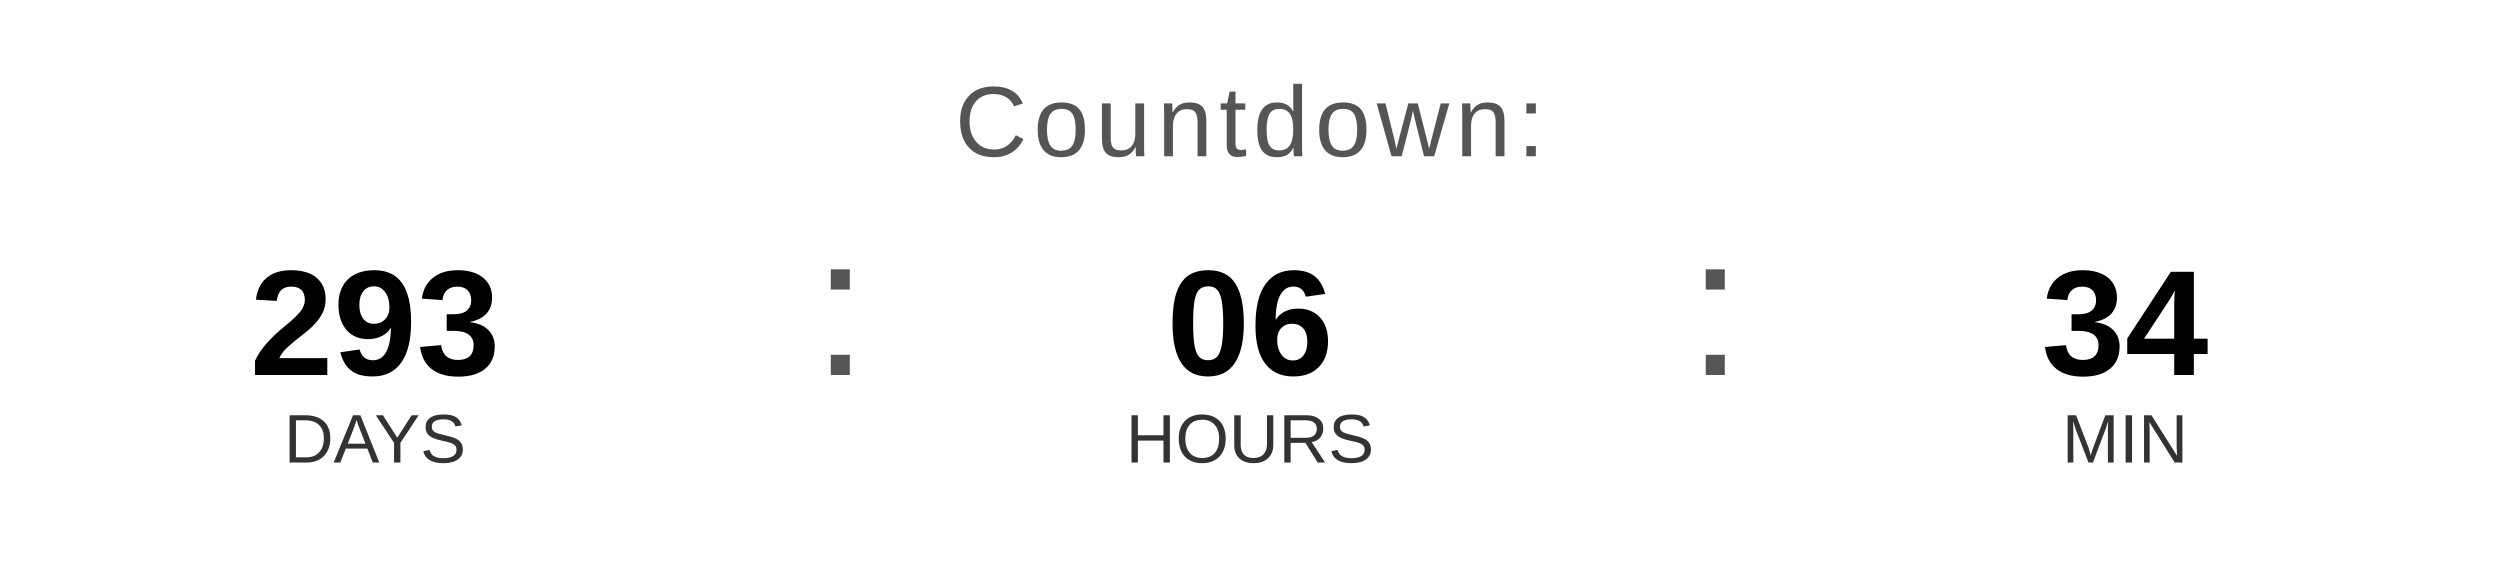
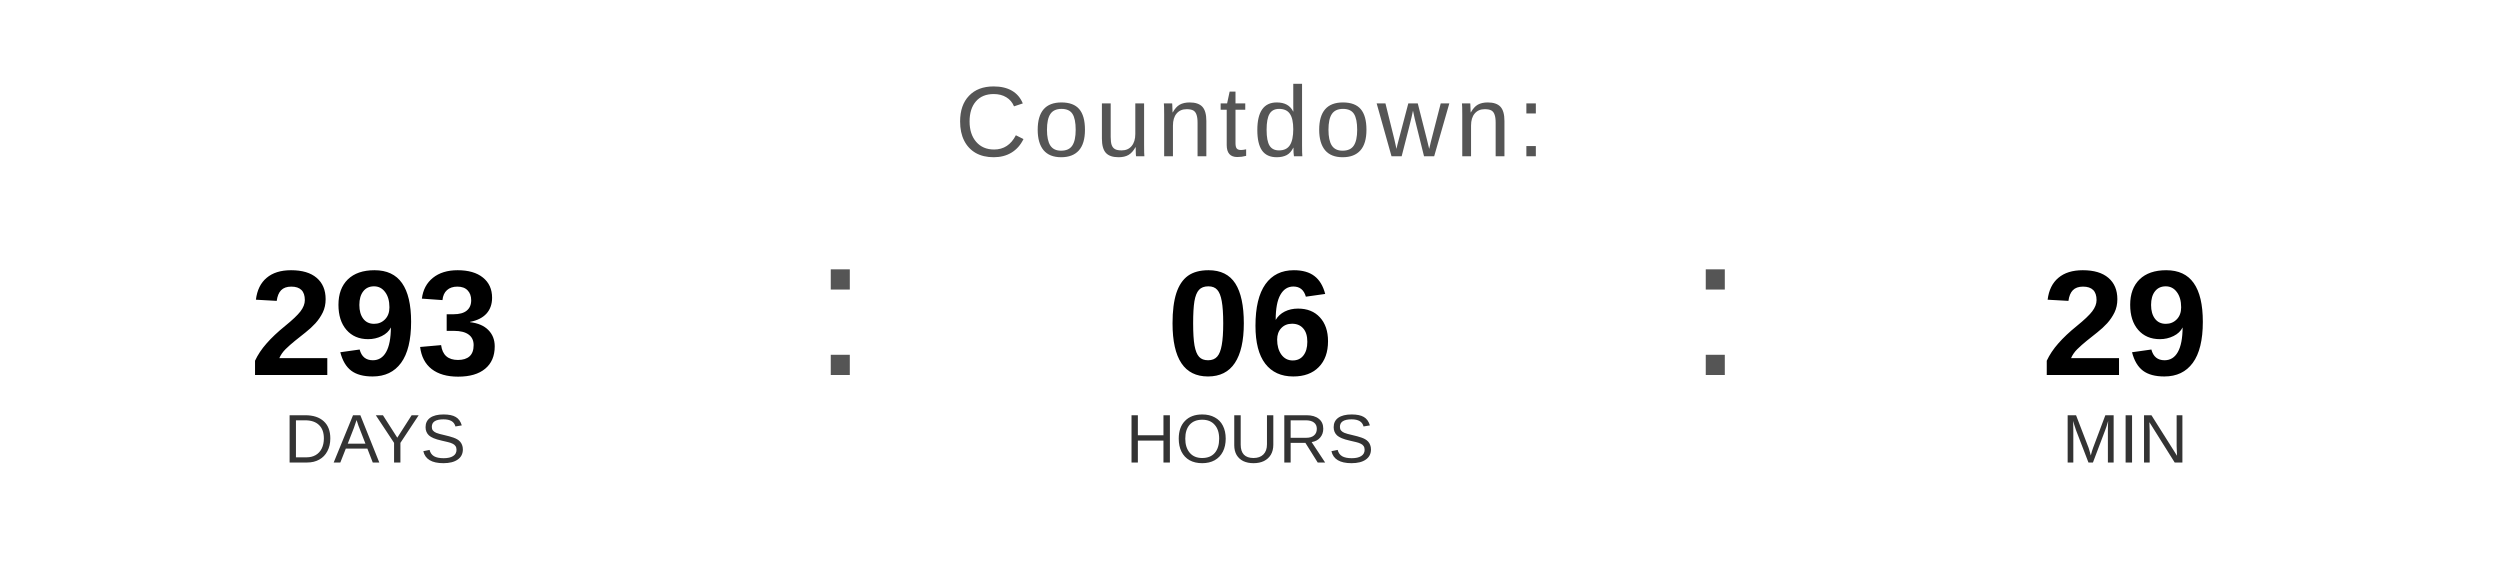
<svg xmlns="http://www.w3.org/2000/svg" width="400" height="90" viewBox="0 0 400 90">
  <text x="200" y="25" font-family="Arial, Helvetica, sans-serif" font-size="16" fill="#555555" text-anchor="middle" letter-spacing="1">
    Countdown:
  </text>
  <text x="60" y="60" font-family="Arial, Helvetica, sans-serif" font-size="24" font-weight="bold" fill="#000000" text-anchor="middle">293</text>
  <text x="60" y="74" font-family="Arial, Helvetica, sans-serif" font-size="11" fill="#333333" text-anchor="middle">DAYS</text>
  <text x="130" y="60" font-family="Arial, sans-serif" font-size="32" fill="#555555">:</text>
  <text x="200" y="60" font-family="Arial, Helvetica, sans-serif" font-size="24" font-weight="bold" fill="#000000" text-anchor="middle">06</text>
  <text x="200" y="74" font-family="Arial, Helvetica, sans-serif" font-size="11" fill="#333333" text-anchor="middle">HOURS</text>
  <text x="270" y="60" font-family="Arial, sans-serif" font-size="32" fill="#555555">:</text>
-   <text x="340" y="60" font-family="Arial, Helvetica, sans-serif" font-size="24" font-weight="bold" fill="#000000" text-anchor="middle">34</text>
+   <text x="340" y="60" font-family="Arial, Helvetica, sans-serif" font-size="24" font-weight="bold" fill="#000000" text-anchor="middle">29</text>
  <text x="340" y="74" font-family="Arial, Helvetica, sans-serif" font-size="11" fill="#333333" text-anchor="middle">MIN</text>
</svg>
